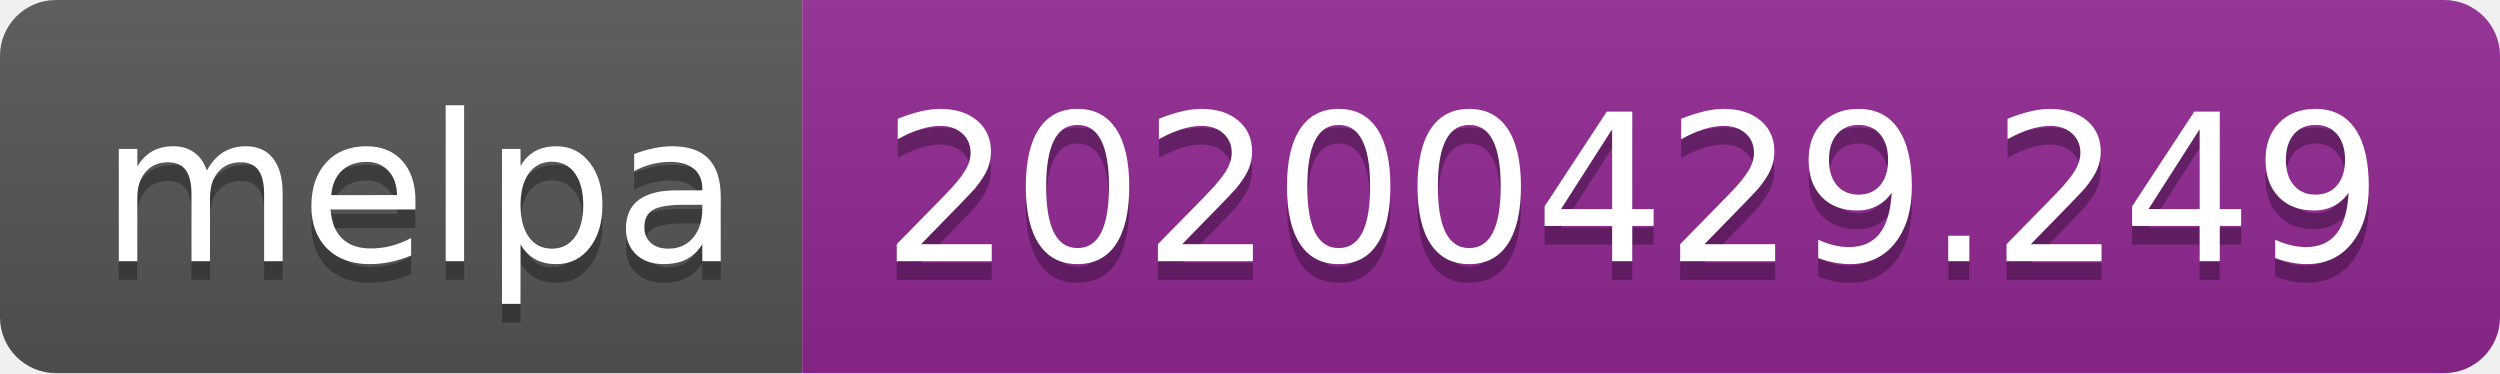
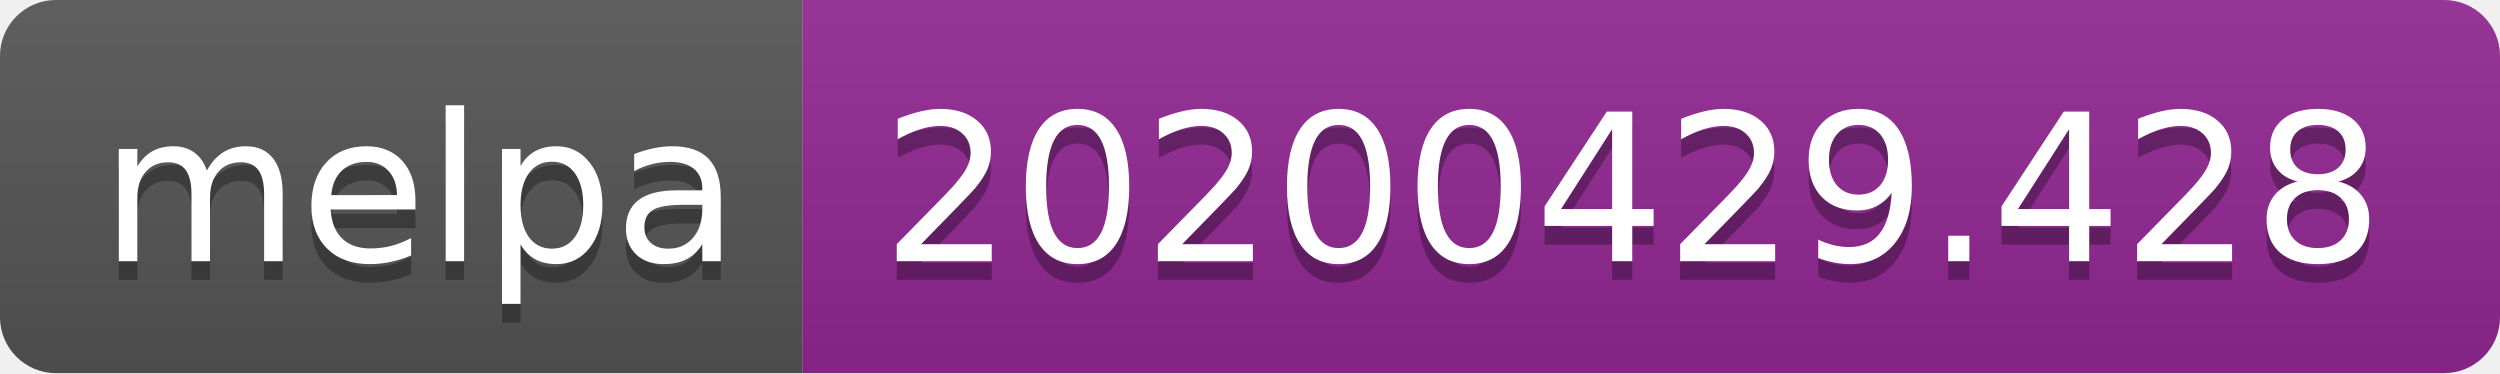
<svg xmlns="http://www.w3.org/2000/svg" width="134" height="20">
  <linearGradient id="s" x2="0" y2="100%">
    <stop offset="0" stop-color="#bbb" stop-opacity=".1" />
    <stop offset="1" stop-opacity=".1" />
  </linearGradient>
  <clipPath id="r">
    <rect width="134" height="20" rx="3" fill="#fff" />
  </clipPath>
  <g clip-path="url(#r)">
    <rect width="43" height="20" fill="#555" />
    <rect x="43" width="91" height="20" fill="#922793" />
    <rect width="134" height="20" fill="url(#s)" />
  </g>
  <g fill="#fff" text-anchor="middle" font-family="DejaVu Sans,Verdana,Geneva,sans-serif" font-size="110">
    <text x="225" y="150" fill="#010101" fill-opacity=".3" transform="scale(.1)" textLength="330">melpa</text>
    <text x="225" y="140" transform="scale(.1)" textLength="330">melpa</text>
-     <text x="875" y="150" fill="#010101" fill-opacity=".3" transform="scale(.1)" textLength="810">20200429.249</text>
-     <text x="875" y="140" transform="scale(.1)" textLength="810">20200429.249</text>
+     <text x="875" y="150" fill="#010101" fill-opacity=".3" transform="scale(.1)" textLength="810">20200429.428</text>
+     <text x="875" y="140" transform="scale(.1)" textLength="810">20200429.428</text>
  </g>
</svg>
